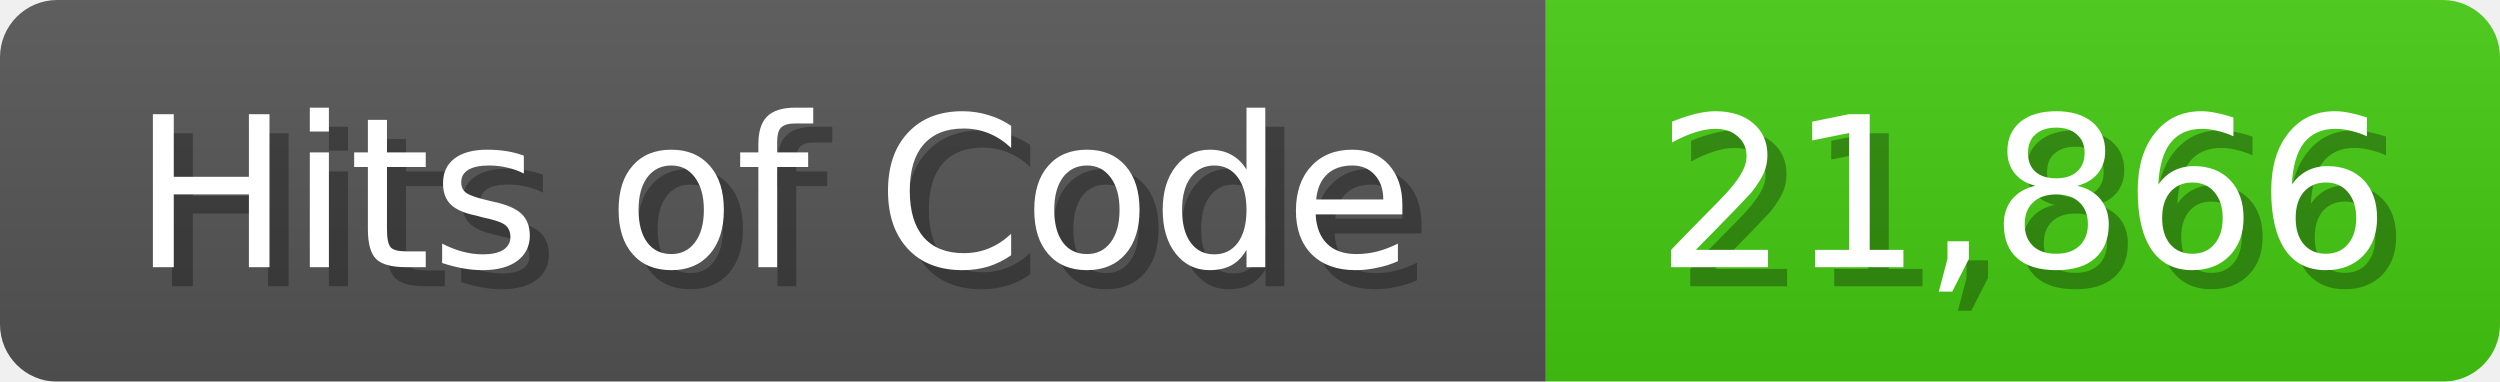
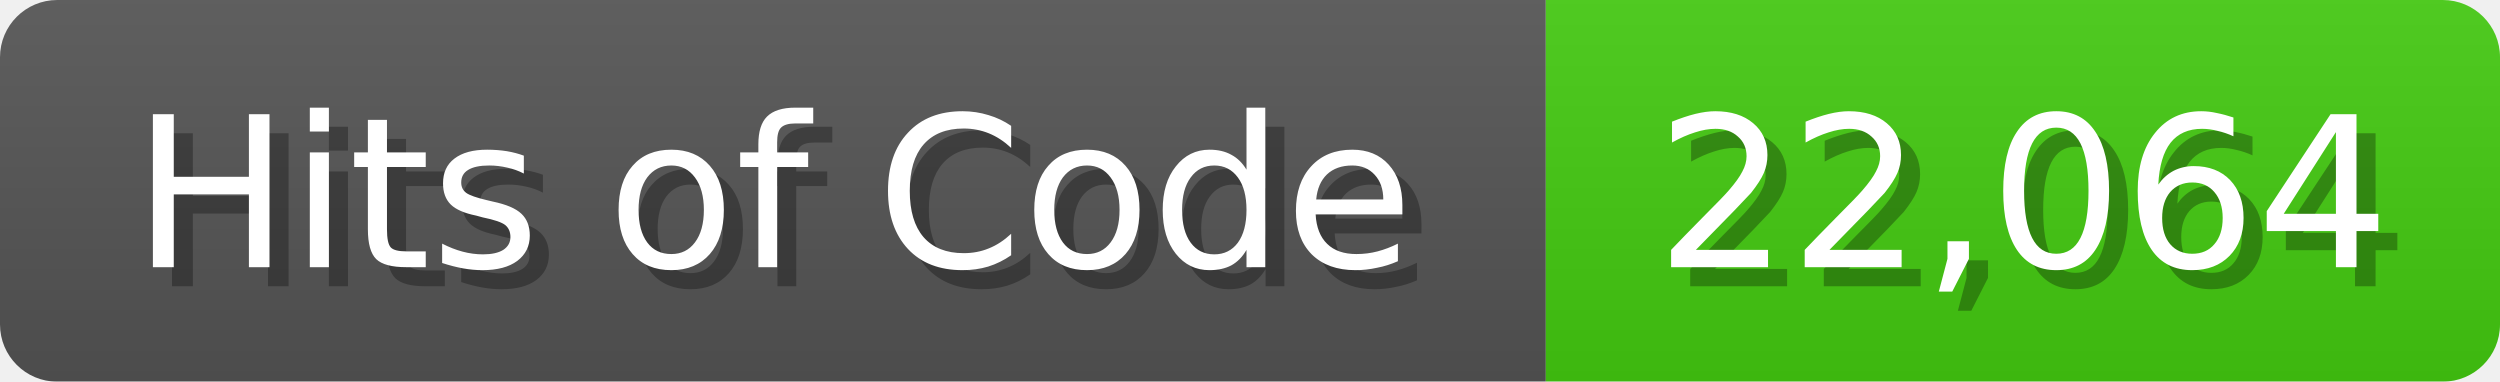
<svg xmlns="http://www.w3.org/2000/svg" width="131" height="20">
  <linearGradient id="b" x2="0" y2="100%">
    <stop offset="0" stop-color="#bbb" stop-opacity=".1" />
    <stop offset="1" stop-opacity=".1" />
  </linearGradient>
  <mask id="anybadge_1">
    <rect width="131" height="20" rx="3" fill="#fff" />
  </mask>
  <g mask="url(#anybadge_1)">
    <path fill="#555" d="M0 0h81v20H0z" />
    <path fill="#4C1" d="M81 0h50v20H81z" />
    <path fill="url(#b)" d="M0 0h131v20H0z" />
  </g>
  <g fill="#fff" text-anchor="middle" font-family="DejaVu Sans,Verdana,Geneva,sans-serif" font-size="11">
    <text x="41.5" y="15" fill="#010101" fill-opacity=".3">Hits of Code</text>
    <text x="40.5" y="14">Hits of Code</text>
  </g>
  <g fill="#fff" text-anchor="middle" font-family="DejaVu Sans,Verdana,Geneva,sans-serif" font-size="11">
-     <text x="107.0" y="15" fill="#010101" fill-opacity=".3">21,866</text>
-     <text x="106.0" y="14">21,866</text>
+     <text x="107.0" y="15" fill="#010101" fill-opacity=".3">22,064</text>
+     <text x="106.0" y="14">22,064</text>
  </g>
</svg>
